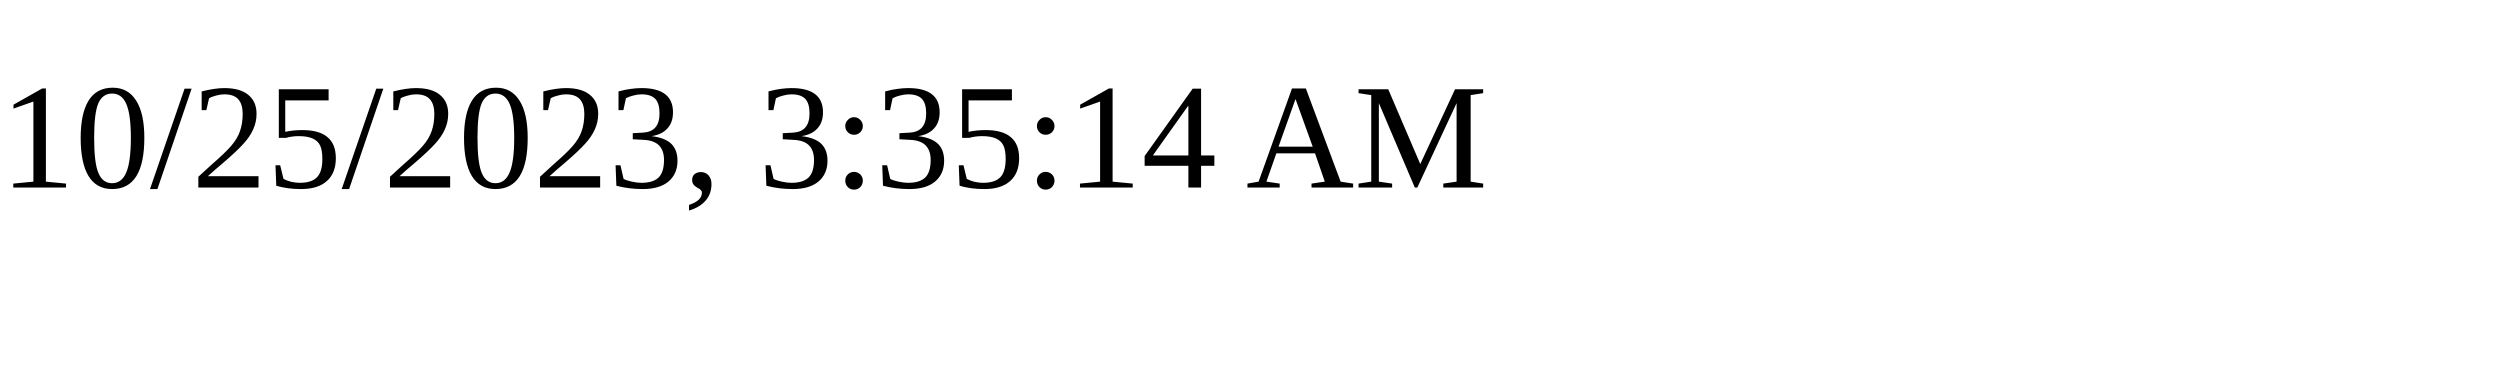
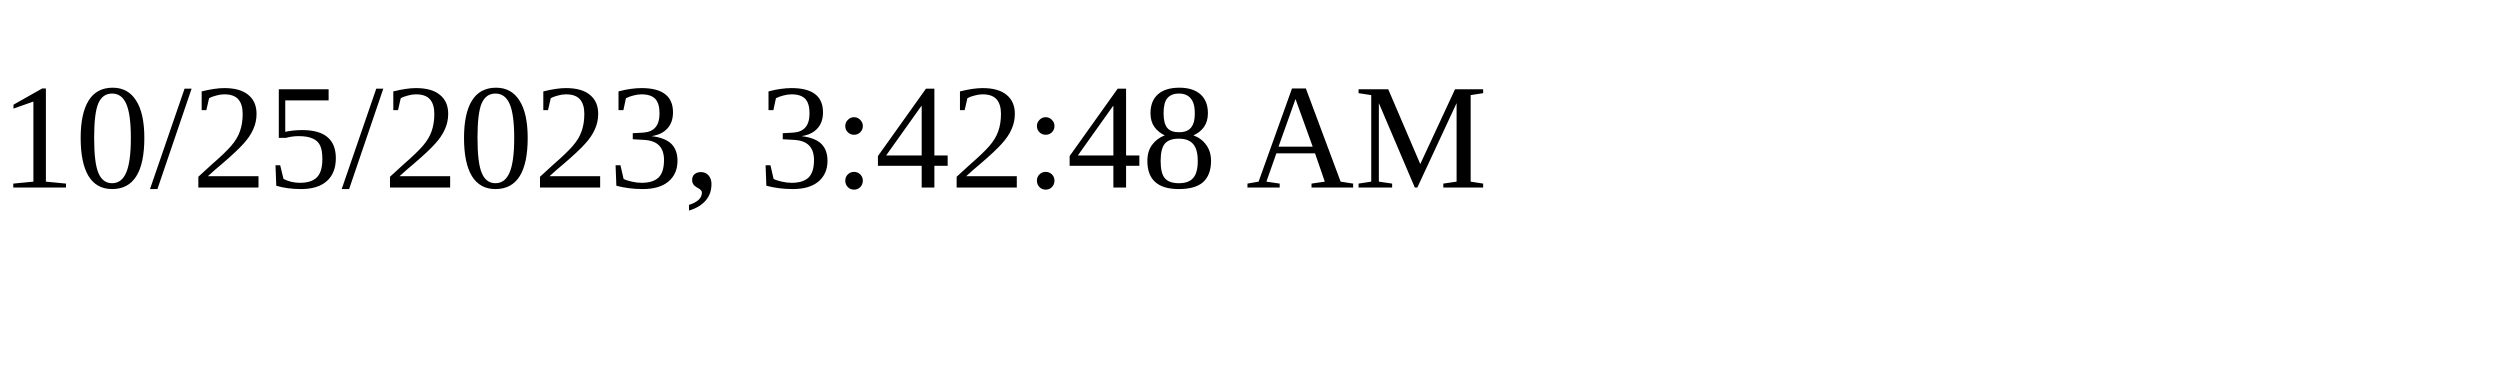
<svg xmlns="http://www.w3.org/2000/svg" height="30" width="200">
-   <text x="0" y="15">10/25/2023, 3:35:14 AM</text>
+   <text x="0" y="15">10/25/2023, 3:42:48 AM</text>
</svg>
